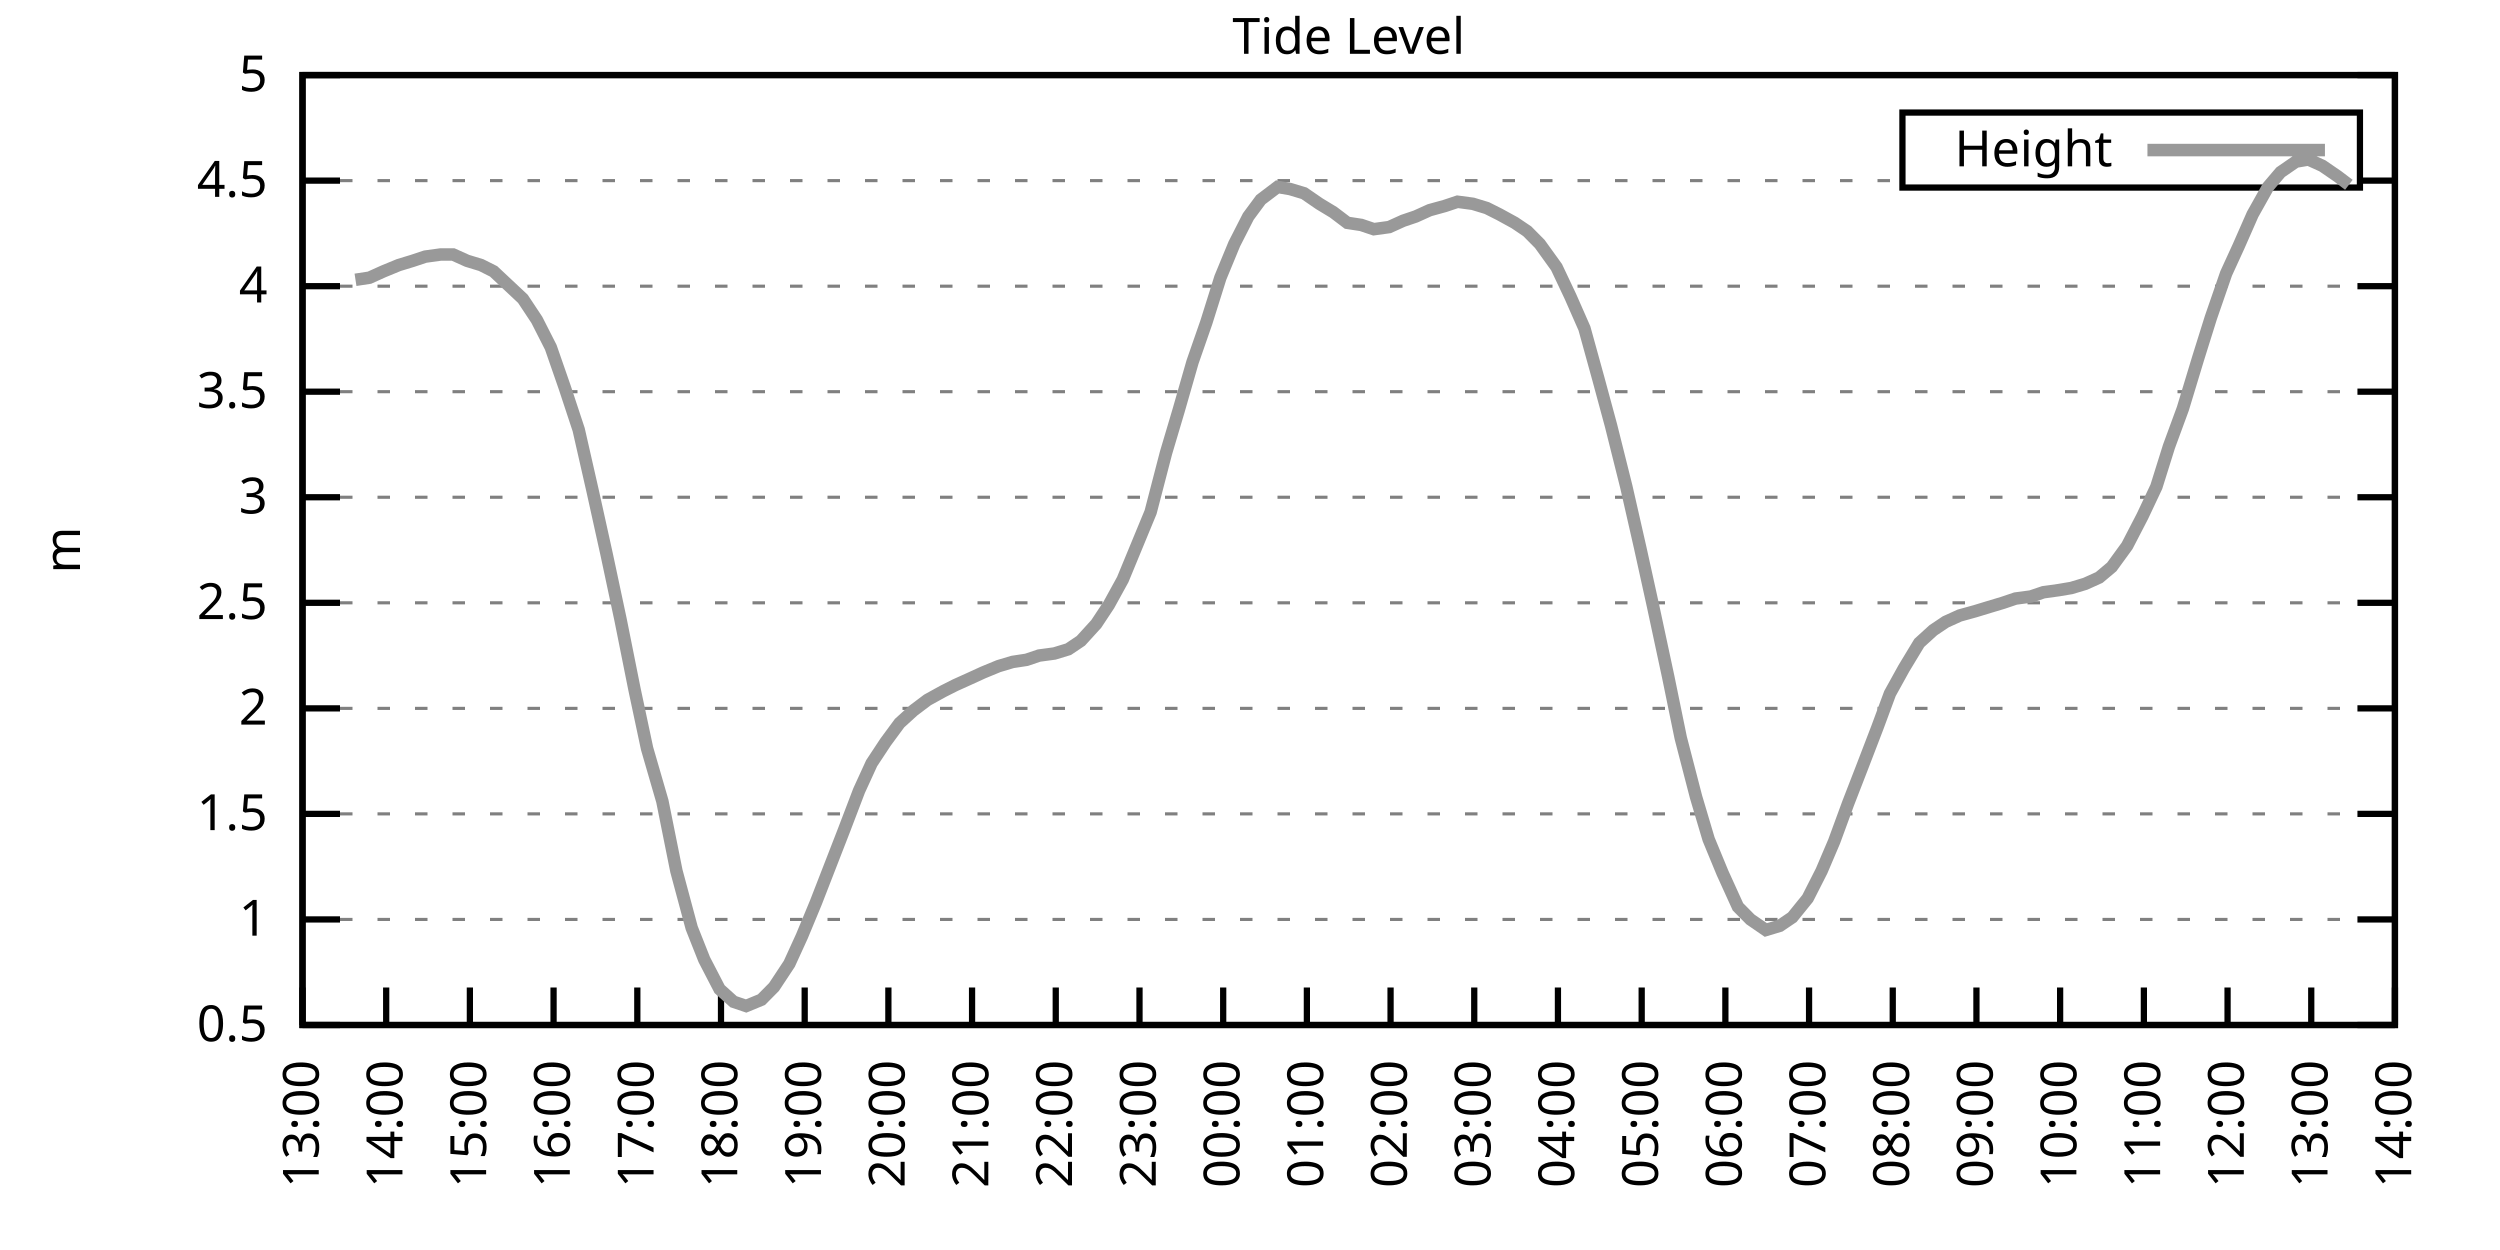
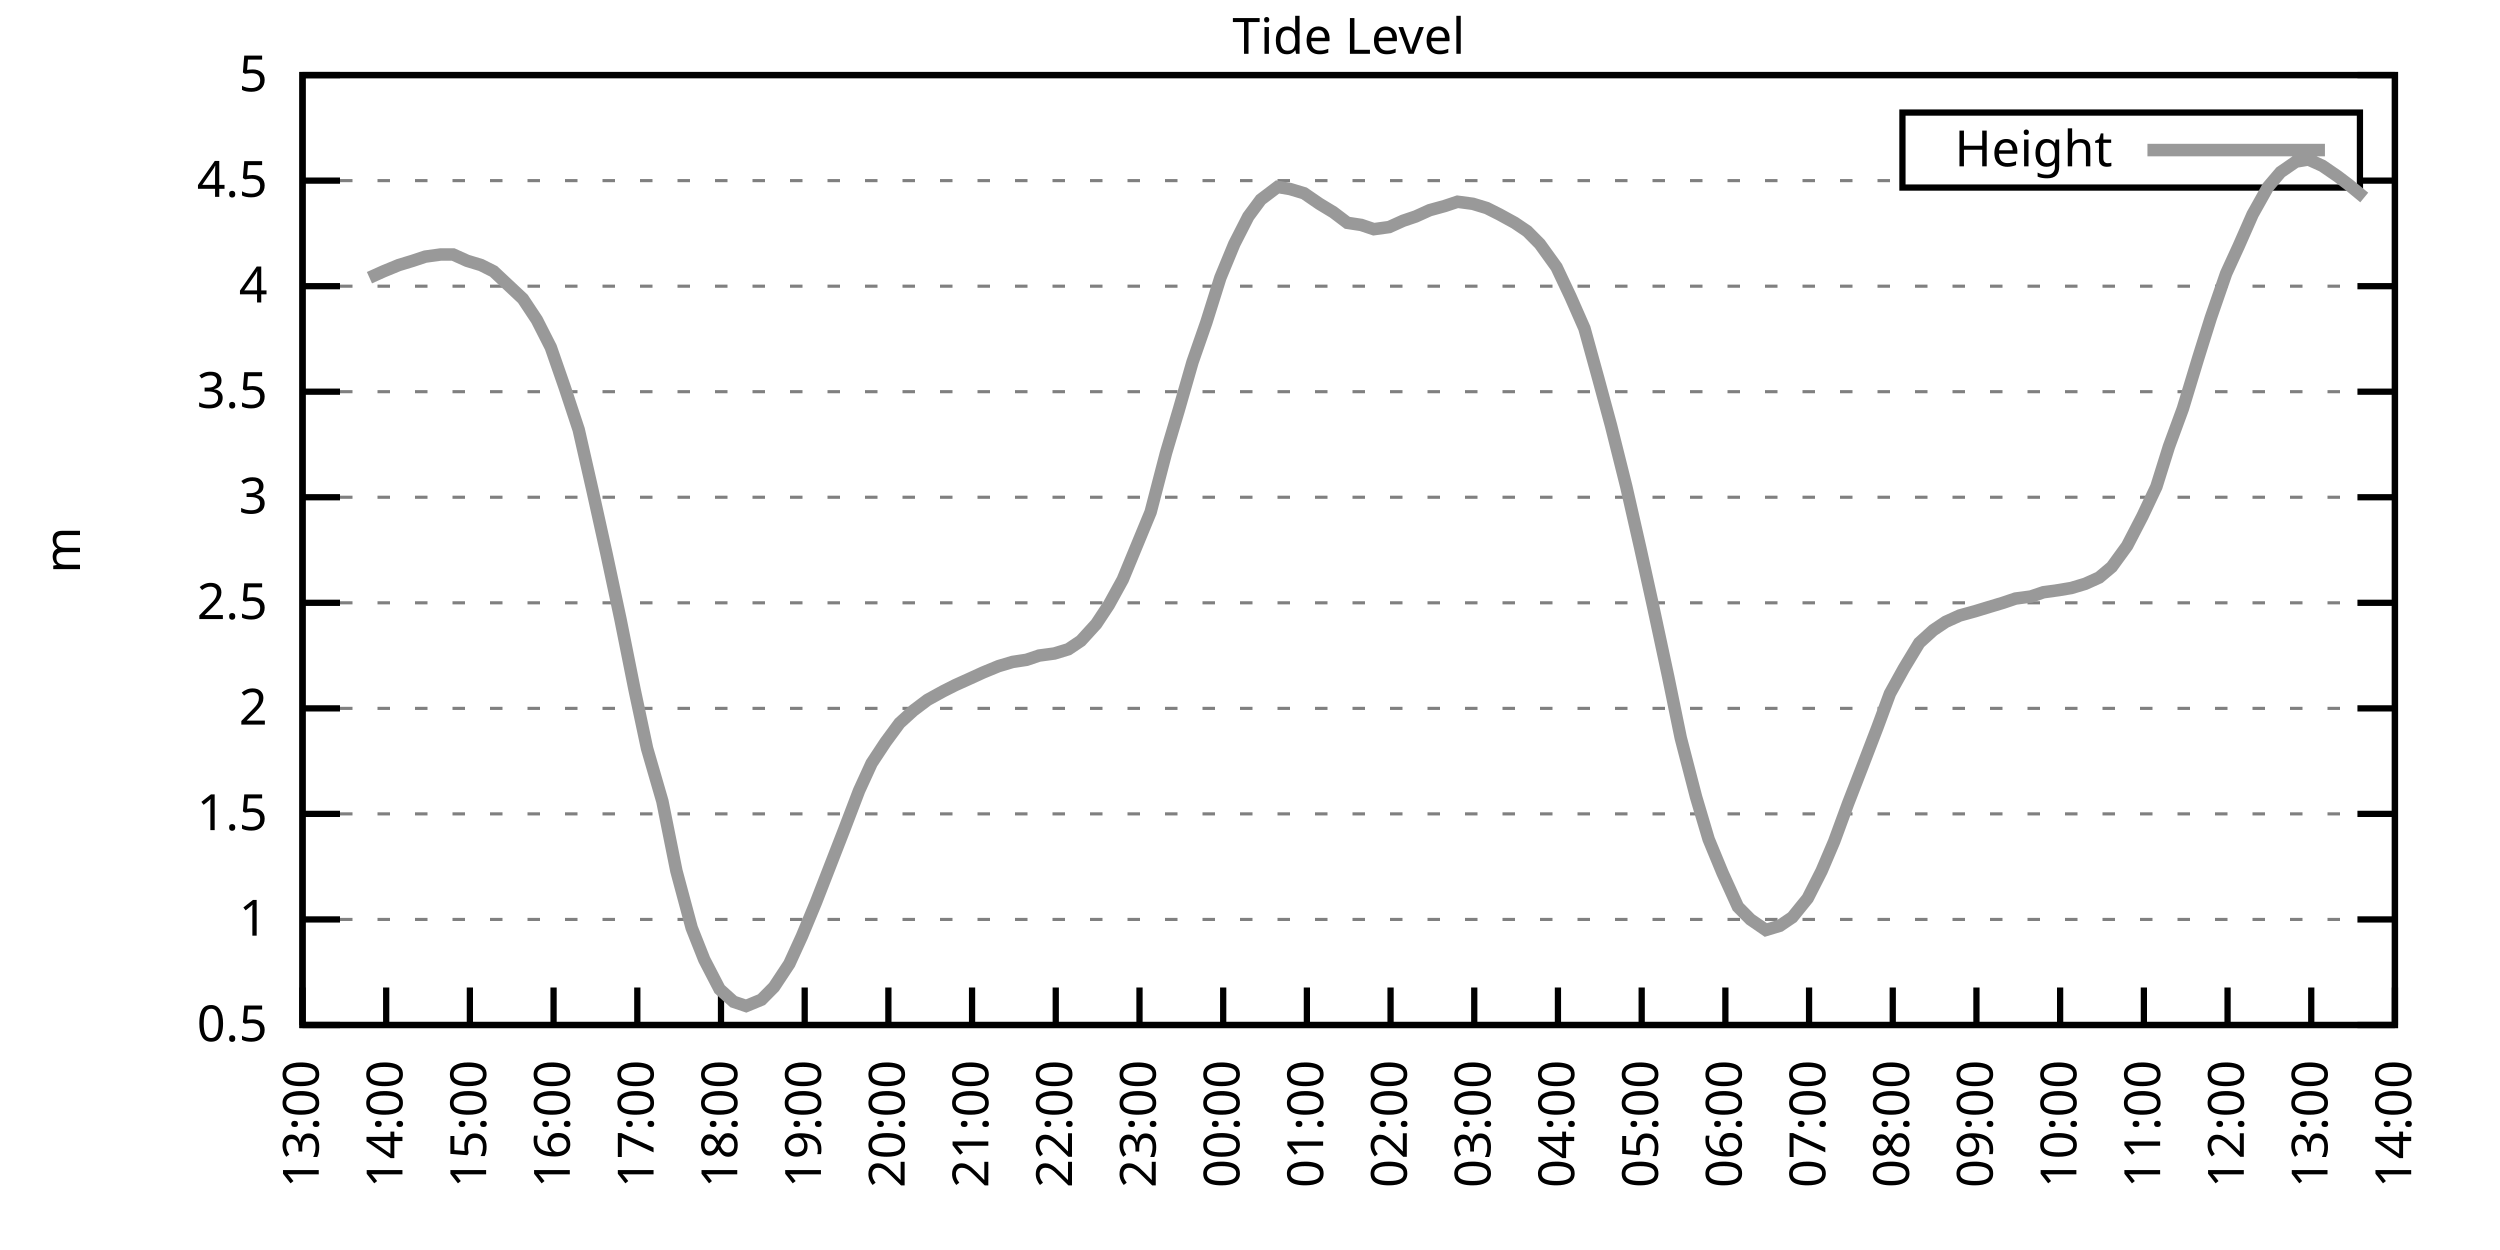
<svg xmlns="http://www.w3.org/2000/svg" xmlns:xlink="http://www.w3.org/1999/xlink" width="400" height="200" viewBox="0 0 400 200">
  <g id="gnuplot_canvas">
    <rect x="0" y="0" width="400" height="200" fill="none" />
    <defs>
      <circle id="gpDot" r="0.5" stroke-width="0.5" stroke="currentColor" />
      <path id="gpPt0" stroke-width="0.333" stroke="currentColor" d="M-1,0 h2 M0,-1 v2" />
      <path id="gpPt1" stroke-width="0.333" stroke="currentColor" d="M-1,-1 L1,1 M1,-1 L-1,1" />
      <path id="gpPt2" stroke-width="0.333" stroke="currentColor" d="M-1,0 L1,0 M0,-1 L0,1 M-1,-1 L1,1 M-1,1 L1,-1" />
      <rect id="gpPt3" stroke-width="0.333" stroke="currentColor" x="-1" y="-1" width="2" height="2" />
      <rect id="gpPt4" stroke-width="0.333" stroke="currentColor" fill="currentColor" x="-1" y="-1" width="2" height="2" />
      <circle id="gpPt5" stroke-width="0.333" stroke="currentColor" cx="0" cy="0" r="1" />
      <use xlink:href="#gpPt5" id="gpPt6" fill="currentColor" stroke="none" />
      <path id="gpPt7" stroke-width="0.333" stroke="currentColor" d="M0,-1.33 L-1.33,0.67 L1.33,0.67 z" />
      <use xlink:href="#gpPt7" id="gpPt8" fill="currentColor" stroke="none" />
      <use xlink:href="#gpPt7" id="gpPt9" stroke="currentColor" transform="rotate(180)" />
      <use xlink:href="#gpPt9" id="gpPt10" fill="currentColor" stroke="none" />
      <use xlink:href="#gpPt3" id="gpPt11" stroke="currentColor" transform="rotate(45)" />
      <use xlink:href="#gpPt11" id="gpPt12" fill="currentColor" stroke="none" />
      <path id="gpPt13" stroke-width="0.333" stroke="currentColor" d="M0,1.330 L1.265,0.411 L0.782,-1.067 L-0.782,-1.076 L-1.265,0.411 z" />
      <use xlink:href="#gpPt13" id="gpPt14" fill="currentColor" stroke="none" />
      <filter id="textbox" filterUnits="objectBoundingBox" x="0" y="0" height="1" width="1">
        <feFlood flood-color="white" flood-opacity="1" result="bgnd" />
        <feComposite in="SourceGraphic" in2="bgnd" operator="atop" />
      </filter>
      <filter id="greybox" filterUnits="objectBoundingBox" x="0" y="0" height="1" width="1">
        <feFlood flood-color="lightgrey" flood-opacity="1" result="grey" />
        <feComposite in="SourceGraphic" in2="grey" operator="atop" />
      </filter>
    </defs>
    <g fill="none" color="white" stroke="currentColor" stroke-width="1.00" stroke-linecap="butt" stroke-linejoin="miter">
</g>
    <g fill="none" color="black" stroke="currentColor" stroke-width="1.00" stroke-linecap="butt" stroke-linejoin="miter">
      <g stroke="none" shape-rendering="crispEdges">
        <polygon fill="rgb(255, 255, 255)" points="48.40,164.00 383.18,164.00 383.18,12.02 48.40,12.02 " />
      </g>
    </g>
    <g fill="none" color="black" stroke="currentColor" stroke-width="1.00" stroke-linecap="butt" stroke-linejoin="miter">
</g>
    <g fill="none" color="black" stroke="black" stroke-width="0.50" stroke-linecap="butt" stroke-linejoin="miter">
</g>
    <g fill="none" color="gray" stroke="currentColor" stroke-width="0.50" stroke-linecap="butt" stroke-linejoin="miter">
      <path stroke="gray" stroke-dasharray="2,4" class="gridline" d="M48.40,164.00 L383.19,164.00  " />
    </g>
    <g fill="none" color="gray" stroke="gray" stroke-width="1.00" stroke-linecap="butt" stroke-linejoin="miter">
</g>
    <g fill="none" color="black" stroke="currentColor" stroke-width="1.00" stroke-linecap="butt" stroke-linejoin="miter">
      <path stroke="black" d="M48.40,164.00 L54.40,164.00 M383.19,164.00 L377.19,164.00  " />
      <g transform="translate(42.80,166.60)" stroke="none" fill="black" font-family="Sans" font-size="8.00" text-anchor="end">
        <text>
          <tspan font-family="Sans"> 0.5</tspan>
        </text>
      </g>
    </g>
    <g fill="none" color="black" stroke="currentColor" stroke-width="1.00" stroke-linecap="butt" stroke-linejoin="miter">
</g>
    <g fill="none" color="black" stroke="black" stroke-width="0.50" stroke-linecap="butt" stroke-linejoin="miter">
</g>
    <g fill="none" color="gray" stroke="currentColor" stroke-width="0.50" stroke-linecap="butt" stroke-linejoin="miter">
      <path stroke="gray" stroke-dasharray="2,4" class="gridline" d="M48.40,147.11 L383.19,147.11  " />
    </g>
    <g fill="none" color="gray" stroke="gray" stroke-width="1.00" stroke-linecap="butt" stroke-linejoin="miter">
</g>
    <g fill="none" color="black" stroke="currentColor" stroke-width="1.00" stroke-linecap="butt" stroke-linejoin="miter">
      <path stroke="black" d="M48.40,147.11 L54.40,147.11 M383.19,147.11 L377.19,147.11  " />
      <g transform="translate(42.80,149.71)" stroke="none" fill="black" font-family="Sans" font-size="8.00" text-anchor="end">
        <text>
          <tspan font-family="Sans"> 1</tspan>
        </text>
      </g>
    </g>
    <g fill="none" color="black" stroke="currentColor" stroke-width="1.00" stroke-linecap="butt" stroke-linejoin="miter">
</g>
    <g fill="none" color="black" stroke="black" stroke-width="0.50" stroke-linecap="butt" stroke-linejoin="miter">
</g>
    <g fill="none" color="gray" stroke="currentColor" stroke-width="0.50" stroke-linecap="butt" stroke-linejoin="miter">
      <path stroke="gray" stroke-dasharray="2,4" class="gridline" d="M48.40,130.22 L383.19,130.22  " />
    </g>
    <g fill="none" color="gray" stroke="gray" stroke-width="1.00" stroke-linecap="butt" stroke-linejoin="miter">
</g>
    <g fill="none" color="black" stroke="currentColor" stroke-width="1.00" stroke-linecap="butt" stroke-linejoin="miter">
      <path stroke="black" d="M48.40,130.22 L54.40,130.22 M383.19,130.22 L377.19,130.22  " />
      <g transform="translate(42.80,132.82)" stroke="none" fill="black" font-family="Sans" font-size="8.00" text-anchor="end">
        <text>
          <tspan font-family="Sans"> 1.5</tspan>
        </text>
      </g>
    </g>
    <g fill="none" color="black" stroke="currentColor" stroke-width="1.00" stroke-linecap="butt" stroke-linejoin="miter">
</g>
    <g fill="none" color="black" stroke="black" stroke-width="0.50" stroke-linecap="butt" stroke-linejoin="miter">
</g>
    <g fill="none" color="gray" stroke="currentColor" stroke-width="0.50" stroke-linecap="butt" stroke-linejoin="miter">
      <path stroke="gray" stroke-dasharray="2,4" class="gridline" d="M48.40,113.34 L383.19,113.34  " />
    </g>
    <g fill="none" color="gray" stroke="gray" stroke-width="1.00" stroke-linecap="butt" stroke-linejoin="miter">
</g>
    <g fill="none" color="black" stroke="currentColor" stroke-width="1.00" stroke-linecap="butt" stroke-linejoin="miter">
      <path stroke="black" d="M48.40,113.34 L54.40,113.34 M383.19,113.34 L377.19,113.34  " />
      <g transform="translate(42.80,115.94)" stroke="none" fill="black" font-family="Sans" font-size="8.00" text-anchor="end">
        <text>
          <tspan font-family="Sans"> 2</tspan>
        </text>
      </g>
    </g>
    <g fill="none" color="black" stroke="currentColor" stroke-width="1.00" stroke-linecap="butt" stroke-linejoin="miter">
</g>
    <g fill="none" color="black" stroke="black" stroke-width="0.50" stroke-linecap="butt" stroke-linejoin="miter">
</g>
    <g fill="none" color="gray" stroke="currentColor" stroke-width="0.50" stroke-linecap="butt" stroke-linejoin="miter">
      <path stroke="gray" stroke-dasharray="2,4" class="gridline" d="M48.40,96.45 L383.19,96.45  " />
    </g>
    <g fill="none" color="gray" stroke="gray" stroke-width="1.00" stroke-linecap="butt" stroke-linejoin="miter">
</g>
    <g fill="none" color="black" stroke="currentColor" stroke-width="1.00" stroke-linecap="butt" stroke-linejoin="miter">
      <path stroke="black" d="M48.40,96.45 L54.40,96.45 M383.19,96.45 L377.19,96.45  " />
      <g transform="translate(42.80,99.05)" stroke="none" fill="black" font-family="Sans" font-size="8.00" text-anchor="end">
        <text>
          <tspan font-family="Sans"> 2.5</tspan>
        </text>
      </g>
    </g>
    <g fill="none" color="black" stroke="currentColor" stroke-width="1.00" stroke-linecap="butt" stroke-linejoin="miter">
</g>
    <g fill="none" color="black" stroke="black" stroke-width="0.50" stroke-linecap="butt" stroke-linejoin="miter">
</g>
    <g fill="none" color="gray" stroke="currentColor" stroke-width="0.50" stroke-linecap="butt" stroke-linejoin="miter">
      <path stroke="gray" stroke-dasharray="2,4" class="gridline" d="M48.40,79.56 L383.19,79.56  " />
    </g>
    <g fill="none" color="gray" stroke="gray" stroke-width="1.00" stroke-linecap="butt" stroke-linejoin="miter">
</g>
    <g fill="none" color="black" stroke="currentColor" stroke-width="1.00" stroke-linecap="butt" stroke-linejoin="miter">
      <path stroke="black" d="M48.40,79.56 L54.40,79.56 M383.19,79.56 L377.19,79.56  " />
      <g transform="translate(42.80,82.16)" stroke="none" fill="black" font-family="Sans" font-size="8.00" text-anchor="end">
        <text>
          <tspan font-family="Sans"> 3</tspan>
        </text>
      </g>
    </g>
    <g fill="none" color="black" stroke="currentColor" stroke-width="1.00" stroke-linecap="butt" stroke-linejoin="miter">
</g>
    <g fill="none" color="black" stroke="black" stroke-width="0.50" stroke-linecap="butt" stroke-linejoin="miter">
</g>
    <g fill="none" color="gray" stroke="currentColor" stroke-width="0.50" stroke-linecap="butt" stroke-linejoin="miter">
      <path stroke="gray" stroke-dasharray="2,4" class="gridline" d="M48.40,62.67 L383.19,62.67  " />
    </g>
    <g fill="none" color="gray" stroke="gray" stroke-width="1.00" stroke-linecap="butt" stroke-linejoin="miter">
</g>
    <g fill="none" color="black" stroke="currentColor" stroke-width="1.00" stroke-linecap="butt" stroke-linejoin="miter">
      <path stroke="black" d="M48.40,62.67 L54.40,62.67 M383.19,62.67 L377.19,62.67  " />
      <g transform="translate(42.80,65.27)" stroke="none" fill="black" font-family="Sans" font-size="8.00" text-anchor="end">
        <text>
          <tspan font-family="Sans"> 3.5</tspan>
        </text>
      </g>
    </g>
    <g fill="none" color="black" stroke="currentColor" stroke-width="1.00" stroke-linecap="butt" stroke-linejoin="miter">
</g>
    <g fill="none" color="black" stroke="black" stroke-width="0.50" stroke-linecap="butt" stroke-linejoin="miter">
</g>
    <g fill="none" color="gray" stroke="currentColor" stroke-width="0.50" stroke-linecap="butt" stroke-linejoin="miter">
      <path stroke="gray" stroke-dasharray="2,4" class="gridline" d="M48.40,45.79 L383.19,45.79  " />
    </g>
    <g fill="none" color="gray" stroke="gray" stroke-width="1.00" stroke-linecap="butt" stroke-linejoin="miter">
</g>
    <g fill="none" color="black" stroke="currentColor" stroke-width="1.00" stroke-linecap="butt" stroke-linejoin="miter">
      <path stroke="black" d="M48.40,45.79 L54.40,45.79 M383.19,45.79 L377.19,45.79  " />
      <g transform="translate(42.80,48.39)" stroke="none" fill="black" font-family="Sans" font-size="8.00" text-anchor="end">
        <text>
          <tspan font-family="Sans"> 4</tspan>
        </text>
      </g>
    </g>
    <g fill="none" color="black" stroke="currentColor" stroke-width="1.00" stroke-linecap="butt" stroke-linejoin="miter">
</g>
    <g fill="none" color="black" stroke="black" stroke-width="0.50" stroke-linecap="butt" stroke-linejoin="miter">
</g>
    <g fill="none" color="gray" stroke="currentColor" stroke-width="0.50" stroke-linecap="butt" stroke-linejoin="miter">
      <path stroke="gray" stroke-dasharray="2,4" class="gridline" d="M48.40,28.90 L304.39,28.90 M377.59,28.90 L383.19,28.90  " />
    </g>
    <g fill="none" color="gray" stroke="gray" stroke-width="1.00" stroke-linecap="butt" stroke-linejoin="miter">
</g>
    <g fill="none" color="black" stroke="currentColor" stroke-width="1.00" stroke-linecap="butt" stroke-linejoin="miter">
      <path stroke="black" d="M48.40,28.90 L54.40,28.90 M383.19,28.90 L377.19,28.90  " />
      <g transform="translate(42.80,31.50)" stroke="none" fill="black" font-family="Sans" font-size="8.00" text-anchor="end">
        <text>
          <tspan font-family="Sans"> 4.5</tspan>
        </text>
      </g>
    </g>
    <g fill="none" color="black" stroke="currentColor" stroke-width="1.00" stroke-linecap="butt" stroke-linejoin="miter">
</g>
    <g fill="none" color="black" stroke="black" stroke-width="0.50" stroke-linecap="butt" stroke-linejoin="miter">
</g>
    <g fill="none" color="gray" stroke="currentColor" stroke-width="0.50" stroke-linecap="butt" stroke-linejoin="miter">
      <path stroke="gray" stroke-dasharray="2,4" class="gridline" d="M48.40,12.01 L383.19,12.01  " />
    </g>
    <g fill="none" color="gray" stroke="gray" stroke-width="1.00" stroke-linecap="butt" stroke-linejoin="miter">
</g>
    <g fill="none" color="black" stroke="currentColor" stroke-width="1.00" stroke-linecap="butt" stroke-linejoin="miter">
      <path stroke="black" d="M48.40,12.01 L54.40,12.01 M383.19,12.01 L377.19,12.01  " />
      <g transform="translate(42.80,14.61)" stroke="none" fill="black" font-family="Sans" font-size="8.00" text-anchor="end">
        <text>
          <tspan font-family="Sans"> 5</tspan>
        </text>
      </g>
    </g>
    <g fill="none" color="black" stroke="currentColor" stroke-width="1.00" stroke-linecap="butt" stroke-linejoin="miter">
      <path stroke="black" d="M48.40,164.00 L48.40,158.00  " />
      <g transform="translate(51.00,169.60) rotate(270.00)" stroke="none" fill="black" font-family="Sans" font-size="8.00" text-anchor="end">
        <text>
          <tspan font-family="Sans">13:00</tspan>
        </text>
      </g>
    </g>
    <g fill="none" color="black" stroke="currentColor" stroke-width="1.00" stroke-linecap="butt" stroke-linejoin="miter">
      <path stroke="black" d="M61.79,164.00 L61.79,158.00  " />
      <g transform="translate(64.39,169.60) rotate(270.00)" stroke="none" fill="black" font-family="Sans" font-size="8.00" text-anchor="end">
        <text>
          <tspan font-family="Sans">14:00</tspan>
        </text>
      </g>
    </g>
    <g fill="none" color="black" stroke="currentColor" stroke-width="1.00" stroke-linecap="butt" stroke-linejoin="miter">
      <path stroke="black" d="M75.18,164.00 L75.18,158.00  " />
      <g transform="translate(77.78,169.60) rotate(270.00)" stroke="none" fill="black" font-family="Sans" font-size="8.00" text-anchor="end">
        <text>
          <tspan font-family="Sans">15:00</tspan>
        </text>
      </g>
    </g>
    <g fill="none" color="black" stroke="currentColor" stroke-width="1.00" stroke-linecap="butt" stroke-linejoin="miter">
      <path stroke="black" d="M88.57,164.00 L88.57,158.00  " />
      <g transform="translate(91.17,169.60) rotate(270.00)" stroke="none" fill="black" font-family="Sans" font-size="8.00" text-anchor="end">
        <text>
          <tspan font-family="Sans">16:00</tspan>
        </text>
      </g>
    </g>
    <g fill="none" color="black" stroke="currentColor" stroke-width="1.00" stroke-linecap="butt" stroke-linejoin="miter">
      <path stroke="black" d="M101.97,164.00 L101.97,158.00  " />
      <g transform="translate(104.57,169.60) rotate(270.00)" stroke="none" fill="black" font-family="Sans" font-size="8.00" text-anchor="end">
        <text>
          <tspan font-family="Sans">17:00</tspan>
        </text>
      </g>
    </g>
    <g fill="none" color="black" stroke="currentColor" stroke-width="1.00" stroke-linecap="butt" stroke-linejoin="miter">
      <path stroke="black" d="M115.36,164.00 L115.36,158.00  " />
      <g transform="translate(117.96,169.60) rotate(270.00)" stroke="none" fill="black" font-family="Sans" font-size="8.00" text-anchor="end">
        <text>
          <tspan font-family="Sans">18:00</tspan>
        </text>
      </g>
    </g>
    <g fill="none" color="black" stroke="currentColor" stroke-width="1.00" stroke-linecap="butt" stroke-linejoin="miter">
      <path stroke="black" d="M128.75,164.00 L128.75,158.00  " />
      <g transform="translate(131.35,169.60) rotate(270.00)" stroke="none" fill="black" font-family="Sans" font-size="8.00" text-anchor="end">
        <text>
          <tspan font-family="Sans">19:00</tspan>
        </text>
      </g>
    </g>
    <g fill="none" color="black" stroke="currentColor" stroke-width="1.00" stroke-linecap="butt" stroke-linejoin="miter">
      <path stroke="black" d="M142.14,164.00 L142.14,158.00  " />
      <g transform="translate(144.74,169.60) rotate(270.00)" stroke="none" fill="black" font-family="Sans" font-size="8.00" text-anchor="end">
        <text>
          <tspan font-family="Sans">20:00</tspan>
        </text>
      </g>
    </g>
    <g fill="none" color="black" stroke="currentColor" stroke-width="1.00" stroke-linecap="butt" stroke-linejoin="miter">
      <path stroke="black" d="M155.53,164.00 L155.53,158.00  " />
      <g transform="translate(158.13,169.60) rotate(270.00)" stroke="none" fill="black" font-family="Sans" font-size="8.00" text-anchor="end">
        <text>
          <tspan font-family="Sans">21:00</tspan>
        </text>
      </g>
    </g>
    <g fill="none" color="black" stroke="currentColor" stroke-width="1.00" stroke-linecap="butt" stroke-linejoin="miter">
      <path stroke="black" d="M168.92,164.00 L168.92,158.00  " />
      <g transform="translate(171.52,169.60) rotate(270.00)" stroke="none" fill="black" font-family="Sans" font-size="8.00" text-anchor="end">
        <text>
          <tspan font-family="Sans">22:00</tspan>
        </text>
      </g>
    </g>
    <g fill="none" color="black" stroke="currentColor" stroke-width="1.00" stroke-linecap="butt" stroke-linejoin="miter">
      <path stroke="black" d="M182.32,164.00 L182.32,158.00  " />
      <g transform="translate(184.92,169.60) rotate(270.00)" stroke="none" fill="black" font-family="Sans" font-size="8.00" text-anchor="end">
        <text>
          <tspan font-family="Sans">23:00</tspan>
        </text>
      </g>
    </g>
    <g fill="none" color="black" stroke="currentColor" stroke-width="1.00" stroke-linecap="butt" stroke-linejoin="miter">
      <path stroke="black" d="M195.71,164.00 L195.71,158.00  " />
      <g transform="translate(198.31,169.60) rotate(270.00)" stroke="none" fill="black" font-family="Sans" font-size="8.00" text-anchor="end">
        <text>
          <tspan font-family="Sans">00:00</tspan>
        </text>
      </g>
    </g>
    <g fill="none" color="black" stroke="currentColor" stroke-width="1.00" stroke-linecap="butt" stroke-linejoin="miter">
      <path stroke="black" d="M209.10,164.00 L209.10,158.00  " />
      <g transform="translate(211.70,169.60) rotate(270.00)" stroke="none" fill="black" font-family="Sans" font-size="8.00" text-anchor="end">
        <text>
          <tspan font-family="Sans">01:00</tspan>
        </text>
      </g>
    </g>
    <g fill="none" color="black" stroke="currentColor" stroke-width="1.00" stroke-linecap="butt" stroke-linejoin="miter">
      <path stroke="black" d="M222.49,164.00 L222.49,158.00  " />
      <g transform="translate(225.09,169.60) rotate(270.00)" stroke="none" fill="black" font-family="Sans" font-size="8.00" text-anchor="end">
        <text>
          <tspan font-family="Sans">02:00</tspan>
        </text>
      </g>
    </g>
    <g fill="none" color="black" stroke="currentColor" stroke-width="1.00" stroke-linecap="butt" stroke-linejoin="miter">
      <path stroke="black" d="M235.88,164.00 L235.88,158.00  " />
      <g transform="translate(238.48,169.60) rotate(270.00)" stroke="none" fill="black" font-family="Sans" font-size="8.00" text-anchor="end">
        <text>
          <tspan font-family="Sans">03:00</tspan>
        </text>
      </g>
    </g>
    <g fill="none" color="black" stroke="currentColor" stroke-width="1.00" stroke-linecap="butt" stroke-linejoin="miter">
      <path stroke="black" d="M249.27,164.00 L249.27,158.00  " />
      <g transform="translate(251.87,169.60) rotate(270.00)" stroke="none" fill="black" font-family="Sans" font-size="8.00" text-anchor="end">
        <text>
          <tspan font-family="Sans">04:00</tspan>
        </text>
      </g>
    </g>
    <g fill="none" color="black" stroke="currentColor" stroke-width="1.00" stroke-linecap="butt" stroke-linejoin="miter">
      <path stroke="black" d="M262.67,164.00 L262.67,158.00  " />
      <g transform="translate(265.27,169.60) rotate(270.00)" stroke="none" fill="black" font-family="Sans" font-size="8.00" text-anchor="end">
        <text>
          <tspan font-family="Sans">05:00</tspan>
        </text>
      </g>
    </g>
    <g fill="none" color="black" stroke="currentColor" stroke-width="1.00" stroke-linecap="butt" stroke-linejoin="miter">
      <path stroke="black" d="M276.06,164.00 L276.06,158.00  " />
      <g transform="translate(278.66,169.60) rotate(270.00)" stroke="none" fill="black" font-family="Sans" font-size="8.00" text-anchor="end">
        <text>
          <tspan font-family="Sans">06:00</tspan>
        </text>
      </g>
    </g>
    <g fill="none" color="black" stroke="currentColor" stroke-width="1.00" stroke-linecap="butt" stroke-linejoin="miter">
      <path stroke="black" d="M289.45,164.00 L289.45,158.00  " />
      <g transform="translate(292.05,169.60) rotate(270.00)" stroke="none" fill="black" font-family="Sans" font-size="8.00" text-anchor="end">
        <text>
          <tspan font-family="Sans">07:00</tspan>
        </text>
      </g>
    </g>
    <g fill="none" color="black" stroke="currentColor" stroke-width="1.00" stroke-linecap="butt" stroke-linejoin="miter">
      <path stroke="black" d="M302.84,164.00 L302.84,158.00  " />
      <g transform="translate(305.44,169.60) rotate(270.00)" stroke="none" fill="black" font-family="Sans" font-size="8.00" text-anchor="end">
        <text>
          <tspan font-family="Sans">08:00</tspan>
        </text>
      </g>
    </g>
    <g fill="none" color="black" stroke="currentColor" stroke-width="1.00" stroke-linecap="butt" stroke-linejoin="miter">
      <path stroke="black" d="M316.23,164.00 L316.23,158.00  " />
      <g transform="translate(318.83,169.60) rotate(270.00)" stroke="none" fill="black" font-family="Sans" font-size="8.00" text-anchor="end">
        <text>
          <tspan font-family="Sans">09:00</tspan>
        </text>
      </g>
    </g>
    <g fill="none" color="black" stroke="currentColor" stroke-width="1.00" stroke-linecap="butt" stroke-linejoin="miter">
      <path stroke="black" d="M329.62,164.00 L329.62,158.00  " />
      <g transform="translate(332.22,169.60) rotate(270.00)" stroke="none" fill="black" font-family="Sans" font-size="8.00" text-anchor="end">
        <text>
          <tspan font-family="Sans">10:00</tspan>
        </text>
      </g>
    </g>
    <g fill="none" color="black" stroke="currentColor" stroke-width="1.00" stroke-linecap="butt" stroke-linejoin="miter">
      <path stroke="black" d="M343.02,164.00 L343.02,158.00  " />
      <g transform="translate(345.62,169.60) rotate(270.00)" stroke="none" fill="black" font-family="Sans" font-size="8.00" text-anchor="end">
        <text>
          <tspan font-family="Sans">11:00</tspan>
        </text>
      </g>
    </g>
    <g fill="none" color="black" stroke="currentColor" stroke-width="1.00" stroke-linecap="butt" stroke-linejoin="miter">
      <path stroke="black" d="M356.41,164.00 L356.41,158.00  " />
      <g transform="translate(359.01,169.60) rotate(270.00)" stroke="none" fill="black" font-family="Sans" font-size="8.00" text-anchor="end">
        <text>
          <tspan font-family="Sans">12:00</tspan>
        </text>
      </g>
    </g>
    <g fill="none" color="black" stroke="currentColor" stroke-width="1.00" stroke-linecap="butt" stroke-linejoin="miter">
      <path stroke="black" d="M369.80,164.00 L369.80,158.00  " />
      <g transform="translate(372.40,169.60) rotate(270.00)" stroke="none" fill="black" font-family="Sans" font-size="8.00" text-anchor="end">
        <text>
          <tspan font-family="Sans">13:00</tspan>
        </text>
      </g>
    </g>
    <g fill="none" color="black" stroke="currentColor" stroke-width="1.00" stroke-linecap="butt" stroke-linejoin="miter">
      <path stroke="black" d="M383.19,164.00 L383.19,158.00  " />
      <g transform="translate(385.79,169.60) rotate(270.00)" stroke="none" fill="black" font-family="Sans" font-size="8.00" text-anchor="end">
        <text>
          <tspan font-family="Sans">14:00</tspan>
        </text>
      </g>
    </g>
    <g fill="none" color="black" stroke="currentColor" stroke-width="1.00" stroke-linecap="butt" stroke-linejoin="miter">
</g>
    <g fill="none" color="black" stroke="currentColor" stroke-width="1.00" stroke-linecap="butt" stroke-linejoin="miter">
      <path stroke="black" d="M48.40,12.01 L48.40,164.00 L383.19,164.00 L383.19,12.01 L48.40,12.01 Z  " />
    </g>
    <g fill="none" color="black" stroke="currentColor" stroke-width="1.00" stroke-linecap="butt" stroke-linejoin="miter">
</g>
    <g fill="none" color="black" stroke="currentColor" stroke-width="1.00" stroke-linecap="butt" stroke-linejoin="miter">
      <path stroke="black" d="M304.39,30.01 L304.39,18.01 L377.59,18.01 L377.59,30.01 L304.39,30.01 Z  " />
    </g>
    <g id="Tide_level_plot_1">
      <g fill="none" color="white" stroke="black" stroke-width="2.00" stroke-linecap="butt" stroke-linejoin="miter">
</g>
      <g fill="none" color="black" stroke="currentColor" stroke-width="2.00" stroke-linecap="butt" stroke-linejoin="miter">
        <g transform="translate(337.99,26.61)" stroke="none" fill="black" font-family="Sans" font-size="8.00" text-anchor="end">
          <text>
            <tspan font-family="Sans">Height</tspan>
          </text>
        </g>
      </g>
      <g fill="none" color="black" stroke="currentColor" stroke-width="2.00" stroke-linecap="butt" stroke-linejoin="miter">
-         <path stroke="rgb(153, 153, 153)" d="M343.59,24.01 L371.99,24.01 M56.88,44.77 L59.11,44.43 L61.35,43.42 L63.80,42.41 L66.03,41.73 L68.04,41.06   L70.50,40.72 L72.50,40.72 L74.74,41.73 L76.97,42.41 L78.98,43.42 L83.66,47.81 L85.90,51.19 L88.13,55.58   L90.36,62.00 L92.59,68.75 L94.82,78.55 L97.06,88.68 L99.29,99.15 L101.52,110.30 L103.53,119.75 L105.98,128.20   L108.22,139.34 L110.67,148.46 L112.68,153.53 L115.13,158.26 L117.37,160.28 L119.38,160.96 L121.83,159.95 L123.84,157.92   L126.29,154.21 L128.30,149.81 L130.54,144.41 L132.77,138.67 L135.00,132.93 L137.45,126.51 L139.46,122.12 L141.69,118.74   L143.93,115.70 L146.16,113.67 L148.39,111.99 L150.85,110.63 L152.85,109.62 L155.09,108.61 L157.32,107.59 L159.77,106.58   L162.01,105.91 L164.24,105.57 L166.25,104.89 L168.70,104.56 L170.93,103.88 L172.94,102.53 L175.40,99.83 L177.41,96.79   L179.64,92.73 L181.87,87.33 L184.10,81.93 L186.56,72.47 L188.57,65.71 L190.80,57.94 L193.03,51.53 L195.26,44.43   L197.49,39.03 L199.73,34.64 L201.73,31.94 L204.41,29.91 L206.42,30.25 L208.65,30.92 L211.11,32.61 L213.34,33.96   L215.57,35.65 L217.80,35.99 L219.81,36.67 L222.27,36.33 L224.50,35.32 L226.51,34.64 L228.74,33.63 L231.20,32.95   L233.20,32.28 L235.66,32.61 L237.89,33.29 L239.90,34.30 L242.36,35.65 L244.36,37.00 L246.37,39.03 L249.05,42.75   L251.28,47.47 L253.51,52.54 L255.75,60.65 L257.76,68.08 L260.21,77.87 L262.44,87.67 L264.45,96.79 L266.91,108.27   L268.92,118.07 L271.37,127.52 L273.38,134.28 L275.61,139.68 L278.07,145.09 L280.07,147.11 L282.53,148.80 L284.76,148.13   L286.77,146.77 L289.23,143.73 L291.46,139.34 L293.47,134.62 L295.70,128.54 L297.93,122.79 L300.39,116.38 L302.39,110.97   L304.63,106.92 L307.08,102.87 L309.31,100.84 L311.32,99.49 L313.55,98.48 L316.01,97.80 L318.24,97.12 L320.47,96.45   L322.48,95.77 L324.94,95.44 L326.95,94.76 L329.40,94.42 L331.41,94.08 L333.64,93.41 L335.87,92.40 L337.88,90.71   L340.34,87.33 L342.79,82.60 L345.02,77.87 L347.03,71.45 L349.26,65.38 L351.72,57.27 L353.73,50.85 L356.18,43.76   L358.19,39.37 L360.42,34.30 L362.88,29.91 L364.89,27.55 L367.34,25.86 L369.35,25.52 L371.58,26.53 L374.04,28.22   L375.82,29.57  " />
+         <path stroke="rgb(153, 153, 153)" d="M343.59,24.01 L371.99,24.01 M59.11,44.43 L61.35,43.42 L63.80,42.41 L66.03,41.73 L68.04,41.06 L70.50,40.72   L72.50,40.72 L74.74,41.73 L76.97,42.41 L78.98,43.42 L83.66,47.81 L85.90,51.19 L88.13,55.58 L90.36,62.00   L92.59,68.75 L94.82,78.55 L97.06,88.68 L99.29,99.15 L101.52,110.30 L103.53,119.75 L105.98,128.20 L108.22,139.34   L110.67,148.46 L112.68,153.53 L115.13,158.26 L117.37,160.28 L119.38,160.96 L121.83,159.95 L123.84,157.92 L126.29,154.21   L128.30,149.81 L130.54,144.41 L132.77,138.67 L135.00,132.93 L137.45,126.51 L139.46,122.12 L141.69,118.74 L143.93,115.70   L146.16,113.67 L148.39,111.99 L150.85,110.63 L152.85,109.62 L155.09,108.61 L157.32,107.59 L159.77,106.58 L162.01,105.91   L164.24,105.57 L166.25,104.89 L168.70,104.56 L170.93,103.88 L172.94,102.53 L175.40,99.83 L177.41,96.79 L179.64,92.73   L181.87,87.33 L184.10,81.93 L186.56,72.47 L188.57,65.71 L190.80,57.94 L193.03,51.53 L195.26,44.43 L197.49,39.03   L199.73,34.64 L201.73,31.94 L204.41,29.91 L206.42,30.25 L208.65,30.92 L211.11,32.61 L213.34,33.96 L215.57,35.65   L217.80,35.99 L219.81,36.67 L222.27,36.33 L224.50,35.32 L226.51,34.64 L228.74,33.63 L231.20,32.95 L233.20,32.28   L235.66,32.61 L237.89,33.29 L239.90,34.30 L242.36,35.65 L244.36,37.00 L246.37,39.03 L249.05,42.75 L251.28,47.47   L253.51,52.54 L255.75,60.65 L257.76,68.08 L260.21,77.87 L262.44,87.67 L264.45,96.79 L266.91,108.27 L268.92,118.07   L271.37,127.52 L273.38,134.28 L275.61,139.68 L278.07,145.09 L280.07,147.11 L282.53,148.80 L284.76,148.13 L286.77,146.77   L289.23,143.73 L291.46,139.34 L293.47,134.62 L295.70,128.54 L297.93,122.79 L300.39,116.38 L302.39,110.97 L304.63,106.92   L307.08,102.87 L309.31,100.84 L311.32,99.49 L313.55,98.48 L316.01,97.80 L318.24,97.12 L320.47,96.45 L322.48,95.77   L324.94,95.44 L326.95,94.76 L329.40,94.42 L331.41,94.08 L333.64,93.41 L335.87,92.40 L337.88,90.71 L340.34,87.33   L342.79,82.60 L345.02,77.87 L347.03,71.45 L349.26,65.38 L351.72,57.27 L353.73,50.85 L356.18,43.76 L358.19,39.37   L360.42,34.30 L362.88,29.91 L364.89,27.55 L367.34,25.86 L369.35,25.52 L371.58,26.53 L374.04,28.22 L375.82,29.57   L378.28,31.60  " />
      </g>
    </g>
    <g fill="none" color="black" stroke="currentColor" stroke-width="2.00" stroke-linecap="butt" stroke-linejoin="miter">
</g>
    <g fill="none" color="black" stroke="black" stroke-width="1.00" stroke-linecap="butt" stroke-linejoin="miter">
</g>
    <g fill="none" color="black" stroke="currentColor" stroke-width="1.00" stroke-linecap="butt" stroke-linejoin="miter">
      <path stroke="black" d="M48.40,12.01 L48.40,164.00 L383.19,164.00 L383.19,12.01 L48.40,12.01 Z  " />
      <g transform="translate(12.80,88.01) rotate(270.00)" stroke="none" fill="black" font-family="Sans" font-size="8.00" text-anchor="middle">
        <text>
          <tspan font-family="Sans">m</tspan>
        </text>
      </g>
    </g>
    <g fill="none" color="black" stroke="currentColor" stroke-width="1.00" stroke-linecap="butt" stroke-linejoin="miter">
</g>
    <g fill="none" color="black" stroke="currentColor" stroke-width="1.00" stroke-linecap="butt" stroke-linejoin="miter">
      <g transform="translate(215.79,8.61)" stroke="none" fill="black" font-family="Sans" font-size="8.00" text-anchor="middle">
        <text>
          <tspan font-family="Sans">Tide Level</tspan>
        </text>
      </g>
    </g>
    <g fill="none" color="black" stroke="currentColor" stroke-width="1.00" stroke-linecap="butt" stroke-linejoin="miter">
</g>
  </g>
</svg>
